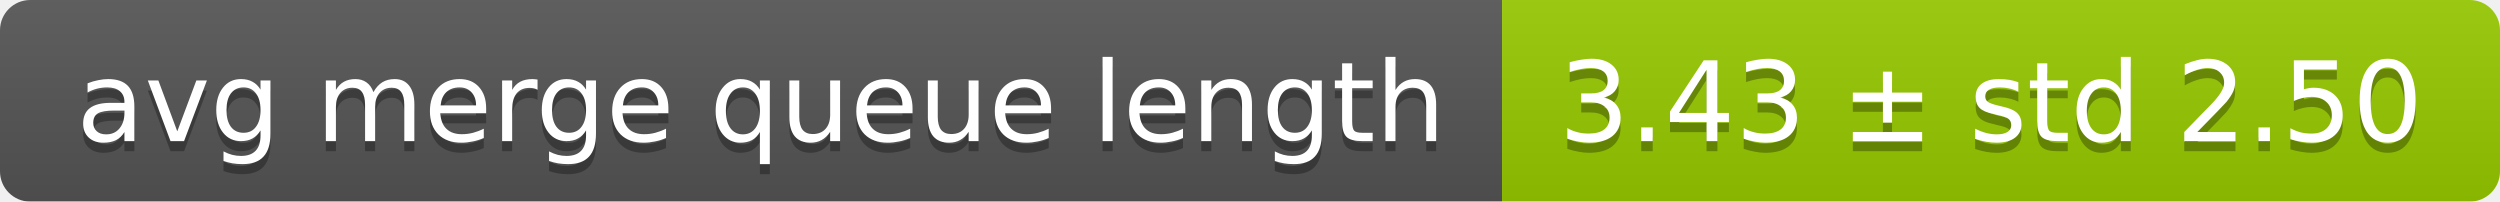
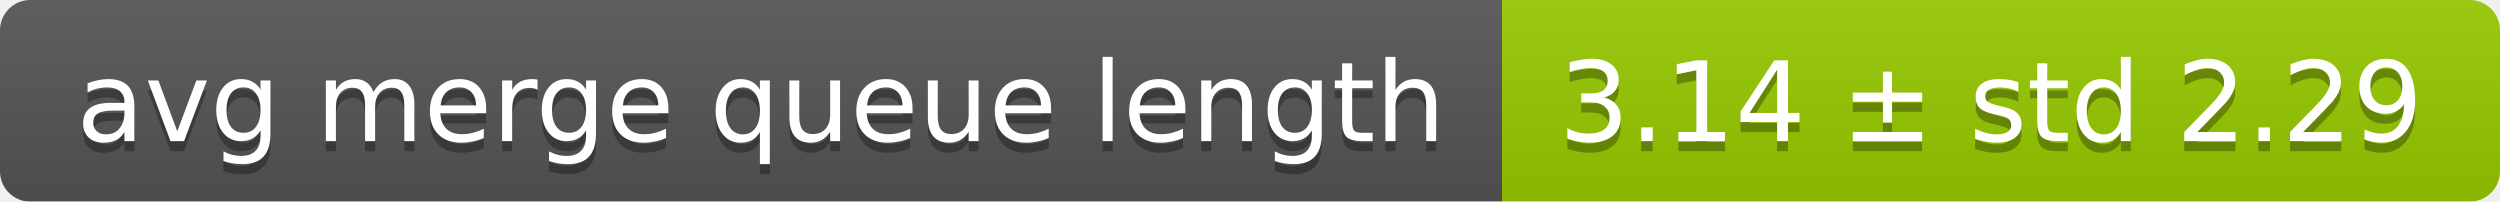
<svg xmlns="http://www.w3.org/2000/svg" width="248" height="20">
  <linearGradient id="smooth" x2="0" y2="100%">
    <stop offset="0" stop-color="#bbb" stop-opacity=".1" />
    <stop offset="1" stop-opacity=".1" />
  </linearGradient>
  <mask id="round">
    <rect width="248" height="20" rx="3" fill="#fff" />
  </mask>
  <g mask="url(#round)">
    <rect width="149" height="20" fill="#555" />
    <rect x="149" width="99" height="20" fill="#97ca00" />
    <rect width="248" height="20" fill="url(#smooth)" />
  </g>
  <g fill="#fff" text-anchor="middle" font-family="DejaVu Sans,Verdana,Geneva,sans-serif" font-size="11">
    <text x="75.5" y="15" fill="#010101" fill-opacity=".3">avg merge queue length</text>
    <text x="75.5" y="14">avg merge queue length</text>
-     <text x="197.5" y="15" fill="#010101" fill-opacity=".3">3.43 ± std 2.50</text>
-     <text x="197.5" y="14">3.43 ± std 2.50</text>
+     <text x="197.5" y="15" fill="#010101" fill-opacity=".3">3.14 ± std 2.29</text>
+     <text x="197.5" y="14">3.14 ± std 2.29</text>
  </g>
</svg>
